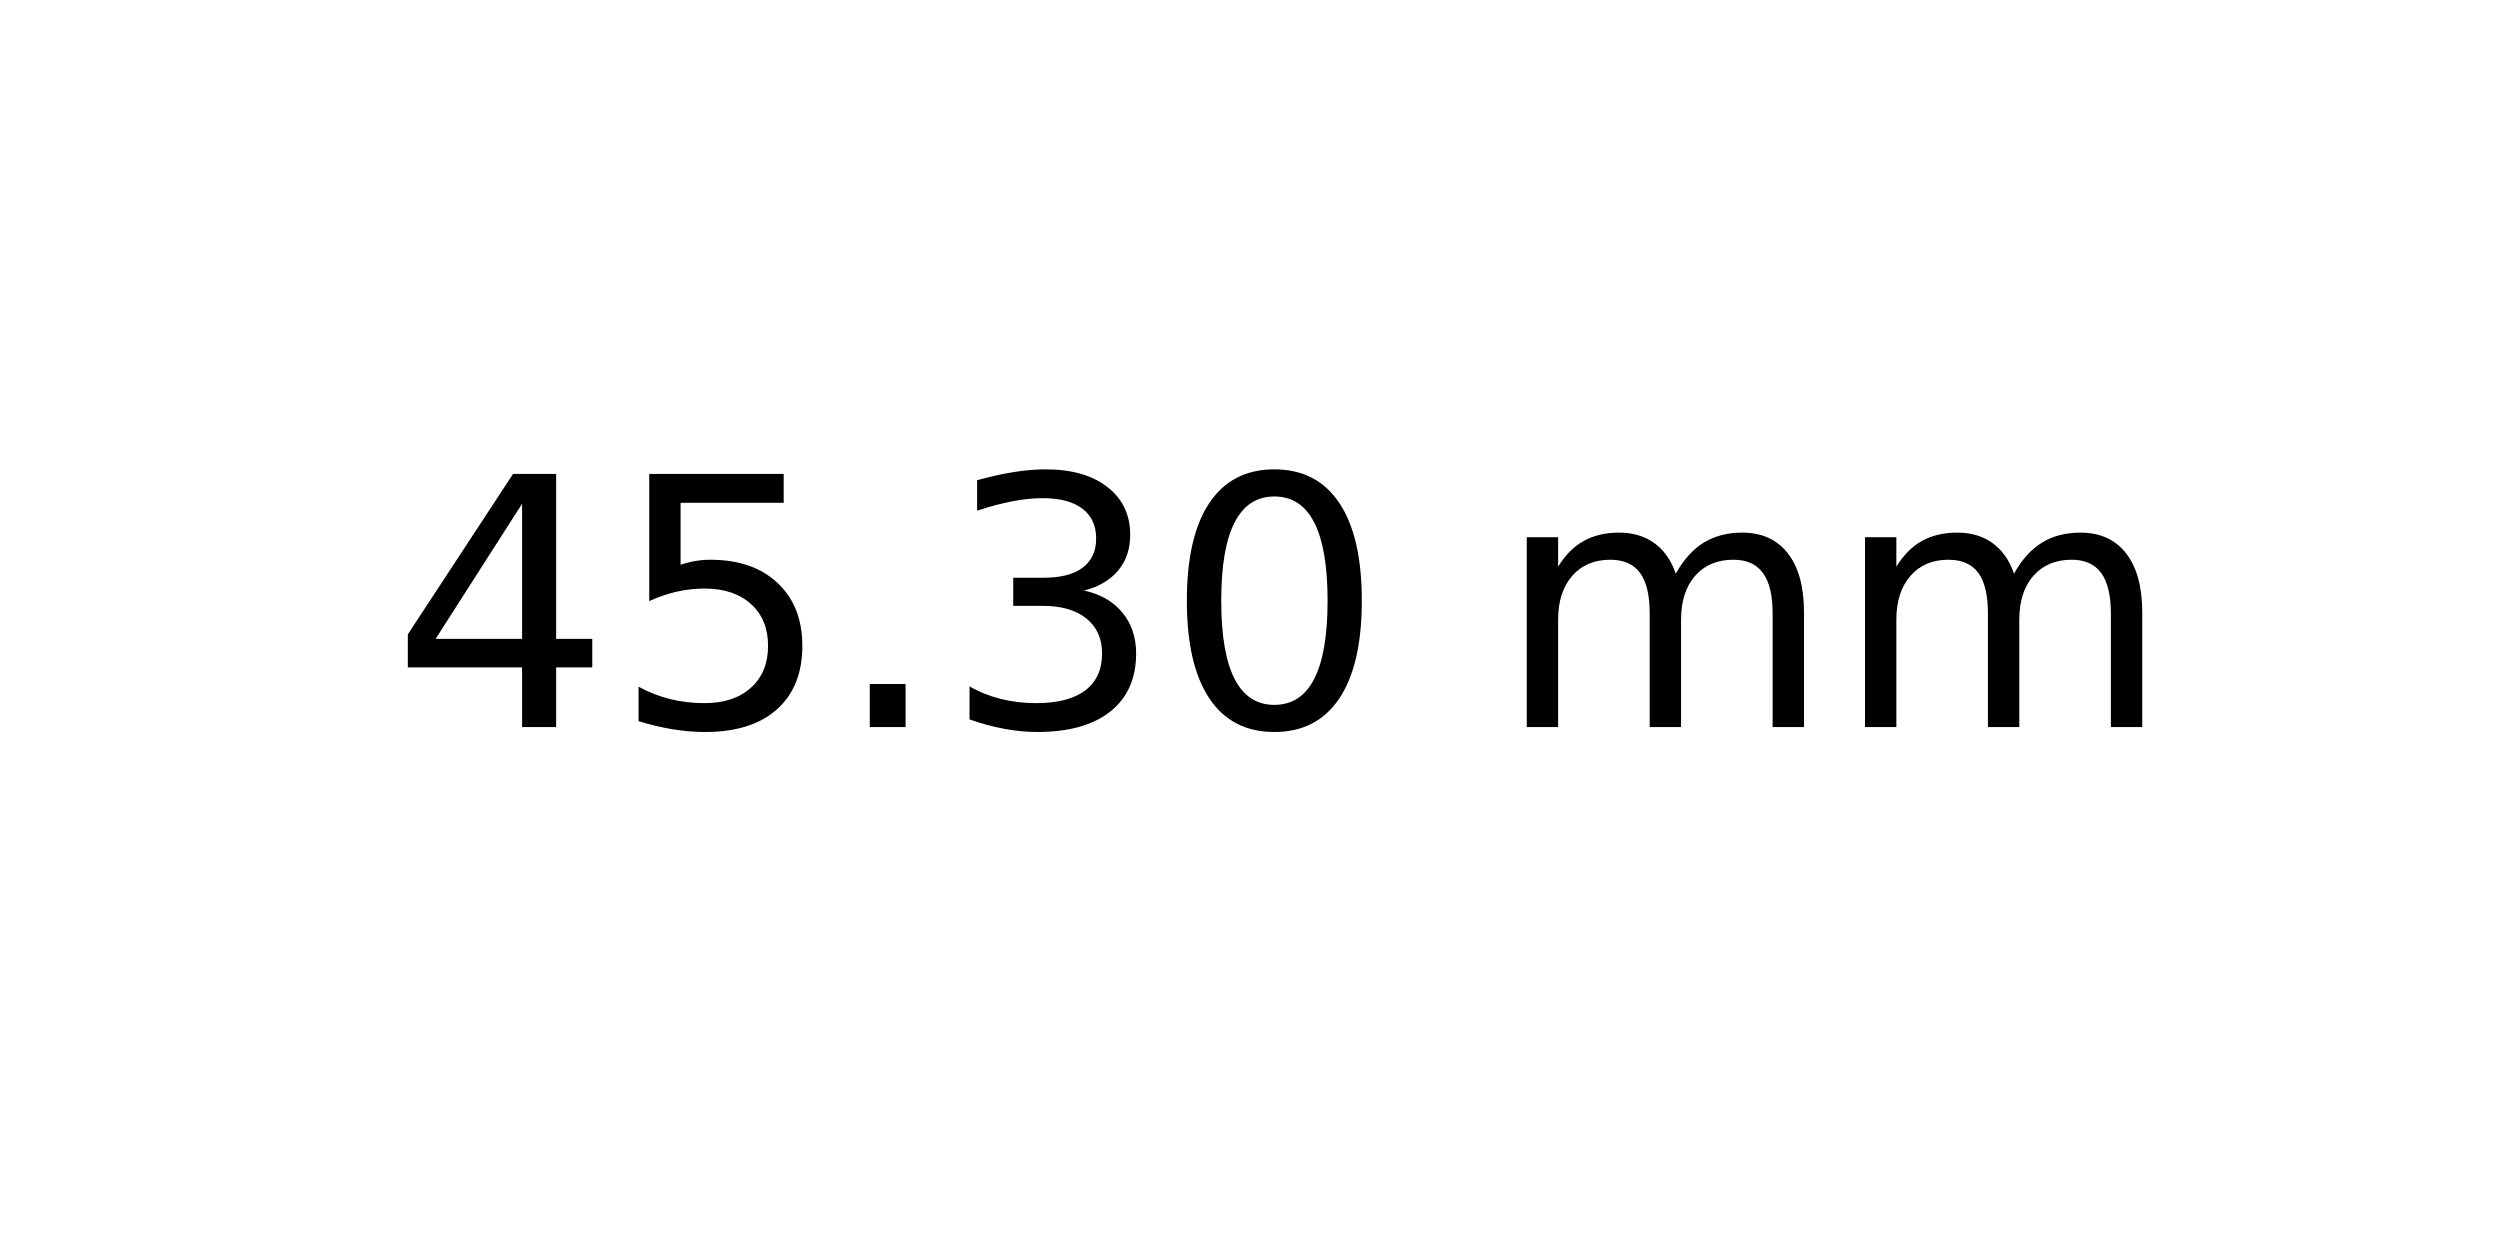
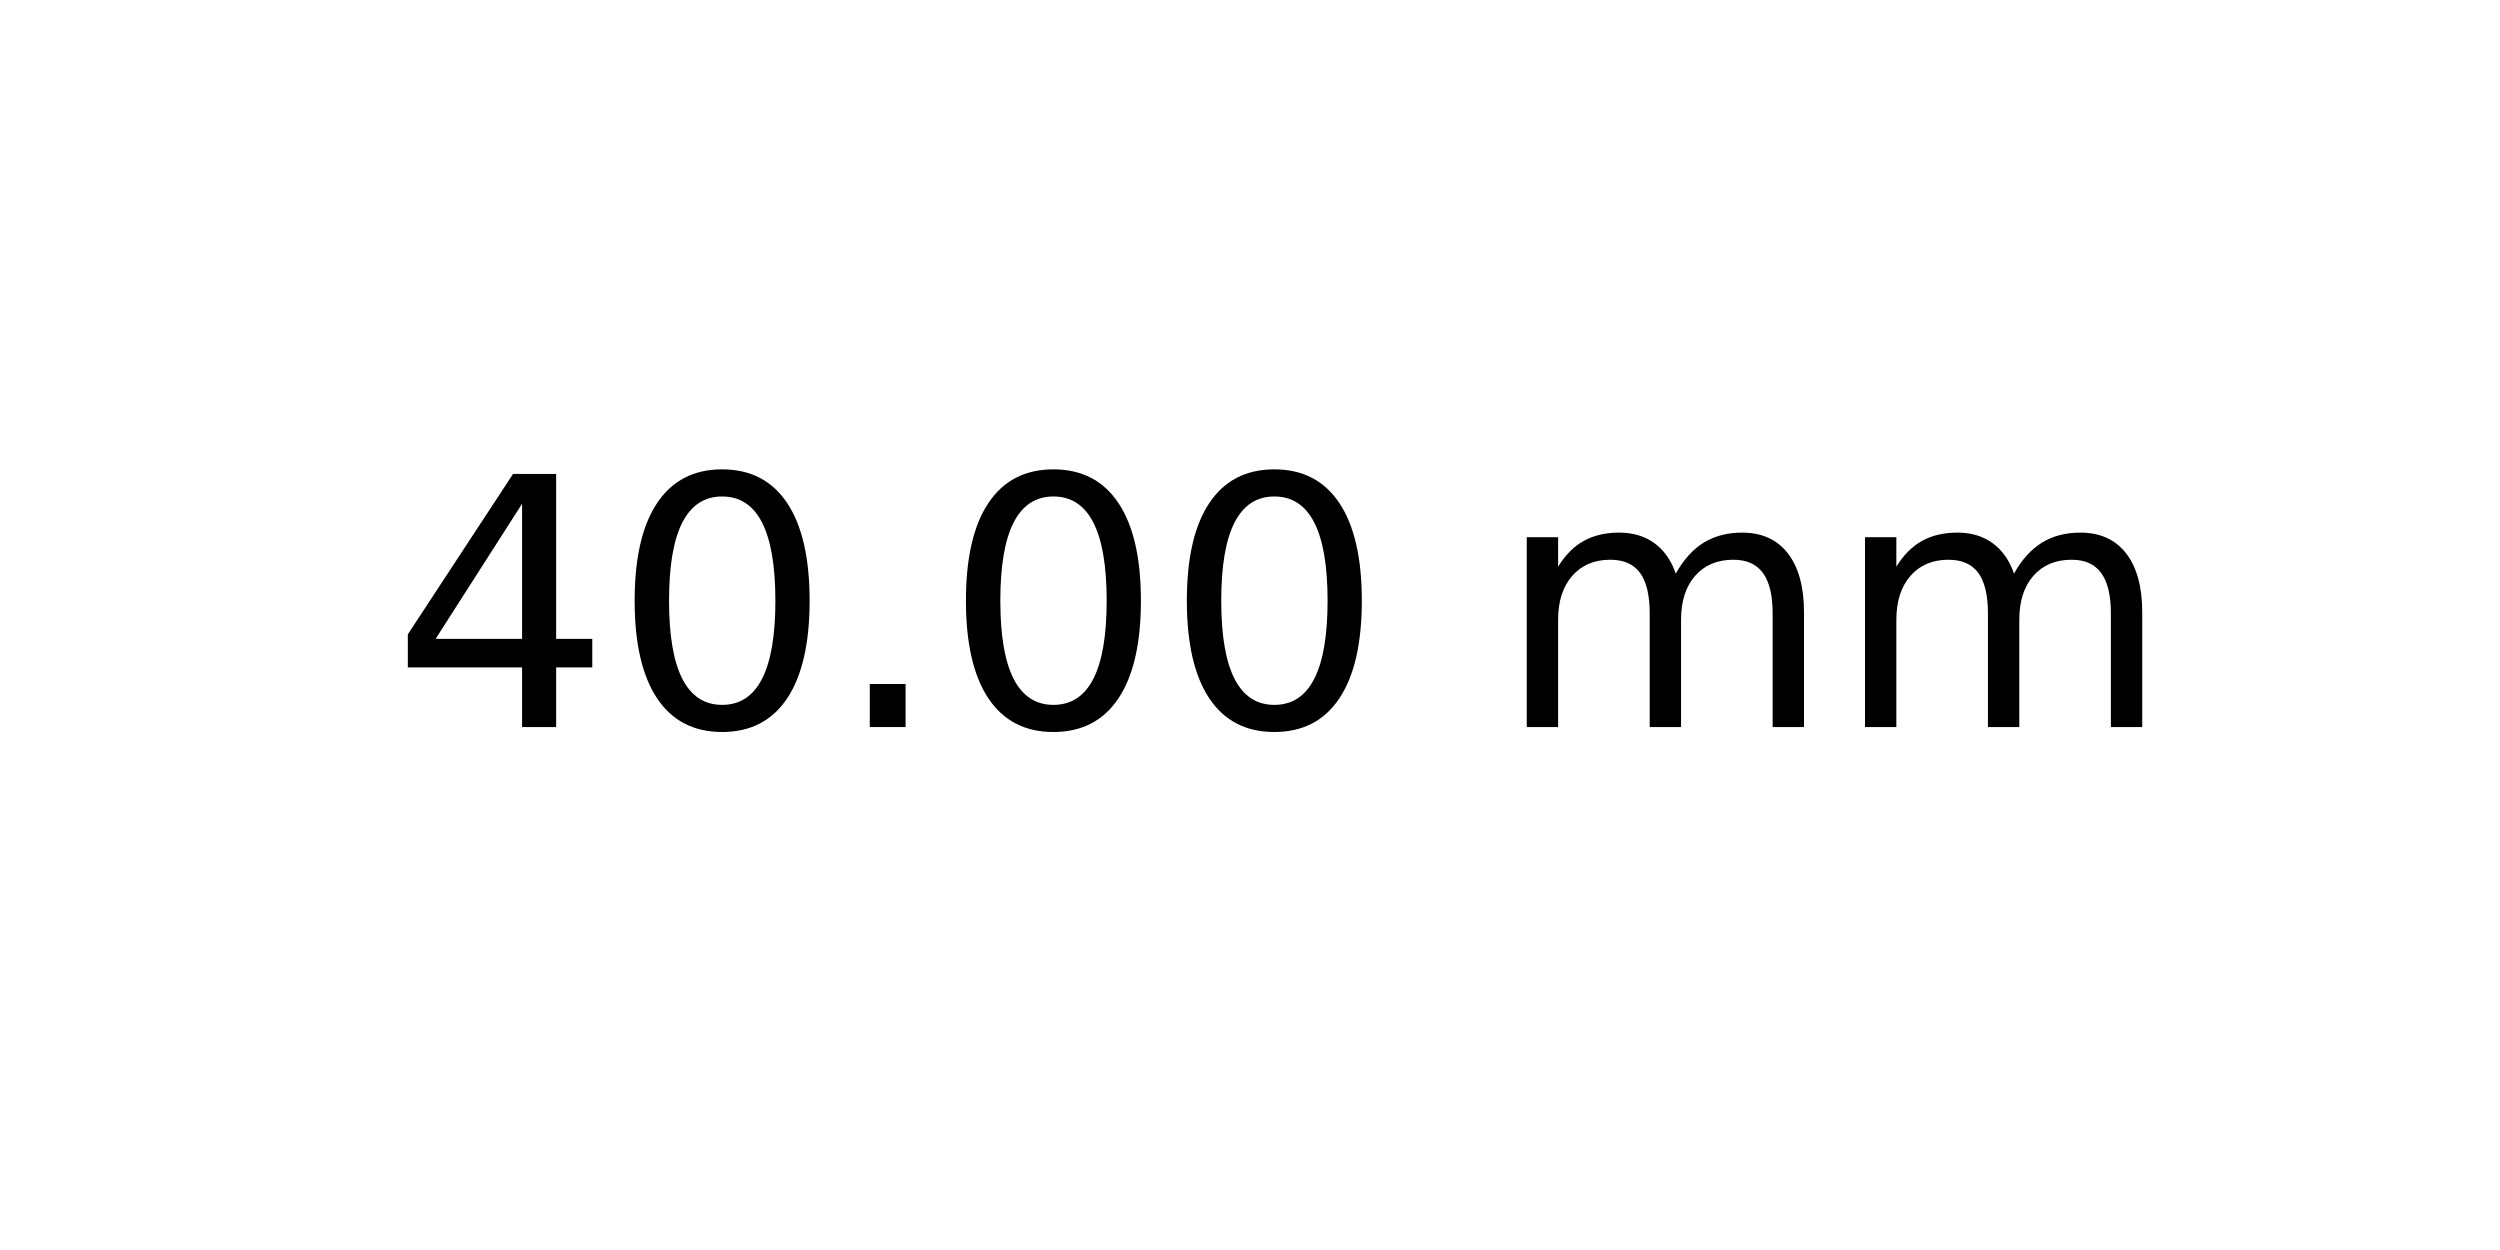
<svg xmlns="http://www.w3.org/2000/svg" xmlns:xlink="http://www.w3.org/1999/xlink" width="72pt" height="36pt" viewBox="0 0 72 36" version="1.1">
  <defs>
    <style type="text/css">*{stroke-linejoin: round; stroke-linecap: butt}</style>
  </defs>
  <g id="figure_1">
    <g id="axes_1">
      <g id="text_1">
        <g transform="translate(11.25625 20.93937) scale(0.1 -0.1)">
          <defs>
            <path id="DejaVuSans-34" d="M 2419 4116  L 825 1625  L 2419 1625  L 2419 4116  z M 2253 4666  L 3047 4666  L 3047 1625  L 3713 1625  L 3713 1100  L 3047 1100  L 3047 0  L 2419 0  L 2419 1100  L 313 1100  L 313 1709  L 2253 4666  z " transform="scale(0.015625)" />
-             <path id="DejaVuSans-35" d="M 691 4666  L 3169 4666  L 3169 4134  L 1269 4134  L 1269 2991  Q 1406 3038 1543 3061  Q 1681 3084 1819 3084  Q 2600 3084 3056 2656  Q 3513 2228 3513 1497  Q 3513 744 3044 326  Q 2575 -91 1722 -91  Q 1428 -91 1123 -41  Q 819 9 494 109  L 494 744  Q 775 591 1075 516  Q 1375 441 1709 441  Q 2250 441 2565 725  Q 2881 1009 2881 1497  Q 2881 1984 2565 2268  Q 2250 2553 1709 2553  Q 1456 2553 1204 2497  Q 953 2441 691 2322  L 691 4666  z " transform="scale(0.015625)" />
+             <path id="DejaVuSans-30" d="M 2034 4250  Q 1547 4250 1301 3770  Q 1056 3291 1056 2328  Q 1056 1369 1301 889  Q 1547 409 2034 409  Q 2525 409 2770 889  Q 3016 1369 3016 2328  Q 3016 3291 2770 3770  Q 2525 4250 2034 4250  z M 2034 4750  Q 2819 4750 3233 4129  Q 3647 3509 3647 2328  Q 3647 1150 3233 529  Q 2819 -91 2034 -91  Q 1250 -91 836 529  Q 422 1150 422 2328  Q 422 3509 836 4129  Q 1250 4750 2034 4750  z " transform="scale(0.015625)" />
            <path id="DejaVuSans-2e" d="M 684 794  L 1344 794  L 1344 0  L 684 0  L 684 794  z " transform="scale(0.015625)" />
-             <path id="DejaVuSans-33" d="M 2597 2516  Q 3050 2419 3304 2112  Q 3559 1806 3559 1356  Q 3559 666 3084 287  Q 2609 -91 1734 -91  Q 1441 -91 1130 -33  Q 819 25 488 141  L 488 750  Q 750 597 1062 519  Q 1375 441 1716 441  Q 2309 441 2620 675  Q 2931 909 2931 1356  Q 2931 1769 2642 2001  Q 2353 2234 1838 2234  L 1294 2234  L 1294 2753  L 1863 2753  Q 2328 2753 2575 2939  Q 2822 3125 2822 3475  Q 2822 3834 2567 4026  Q 2313 4219 1838 4219  Q 1578 4219 1281 4162  Q 984 4106 628 3988  L 628 4550  Q 988 4650 1302 4700  Q 1616 4750 1894 4750  Q 2613 4750 3031 4423  Q 3450 4097 3450 3541  Q 3450 3153 3228 2886  Q 3006 2619 2597 2516  z " transform="scale(0.015625)" />
-             <path id="DejaVuSans-30" d="M 2034 4250  Q 1547 4250 1301 3770  Q 1056 3291 1056 2328  Q 1056 1369 1301 889  Q 1547 409 2034 409  Q 2525 409 2770 889  Q 3016 1369 3016 2328  Q 3016 3291 2770 3770  Q 2525 4250 2034 4250  z M 2034 4750  Q 2819 4750 3233 4129  Q 3647 3509 3647 2328  Q 3647 1150 3233 529  Q 2819 -91 2034 -91  Q 1250 -91 836 529  Q 422 1150 422 2328  Q 422 3509 836 4129  Q 1250 4750 2034 4750  z " transform="scale(0.015625)" />
            <path id="DejaVuSans-20" transform="scale(0.015625)" />
            <path id="DejaVuSans-6d" d="M 3328 2828  Q 3544 3216 3844 3400  Q 4144 3584 4550 3584  Q 5097 3584 5394 3201  Q 5691 2819 5691 2113  L 5691 0  L 5113 0  L 5113 2094  Q 5113 2597 4934 2840  Q 4756 3084 4391 3084  Q 3944 3084 3684 2787  Q 3425 2491 3425 1978  L 3425 0  L 2847 0  L 2847 2094  Q 2847 2600 2669 2842  Q 2491 3084 2119 3084  Q 1678 3084 1418 2786  Q 1159 2488 1159 1978  L 1159 0  L 581 0  L 581 3500  L 1159 3500  L 1159 2956  Q 1356 3278 1631 3431  Q 1906 3584 2284 3584  Q 2666 3584 2933 3390  Q 3200 3197 3328 2828  z " transform="scale(0.015625)" />
          </defs>
          <use xlink:href="#DejaVuSans-34" />
-           <use xlink:href="#DejaVuSans-35" x="63.623" />
+           <use xlink:href="#DejaVuSans-30" x="63.623" />
          <use xlink:href="#DejaVuSans-2e" x="127.246" />
-           <use xlink:href="#DejaVuSans-33" x="159.033" />
+           <use xlink:href="#DejaVuSans-30" x="159.033" />
          <use xlink:href="#DejaVuSans-30" x="222.656" />
          <use xlink:href="#DejaVuSans-20" x="286.279" />
          <use xlink:href="#DejaVuSans-6d" x="318.066" />
          <use xlink:href="#DejaVuSans-6d" x="415.479" />
        </g>
      </g>
    </g>
  </g>
</svg>
